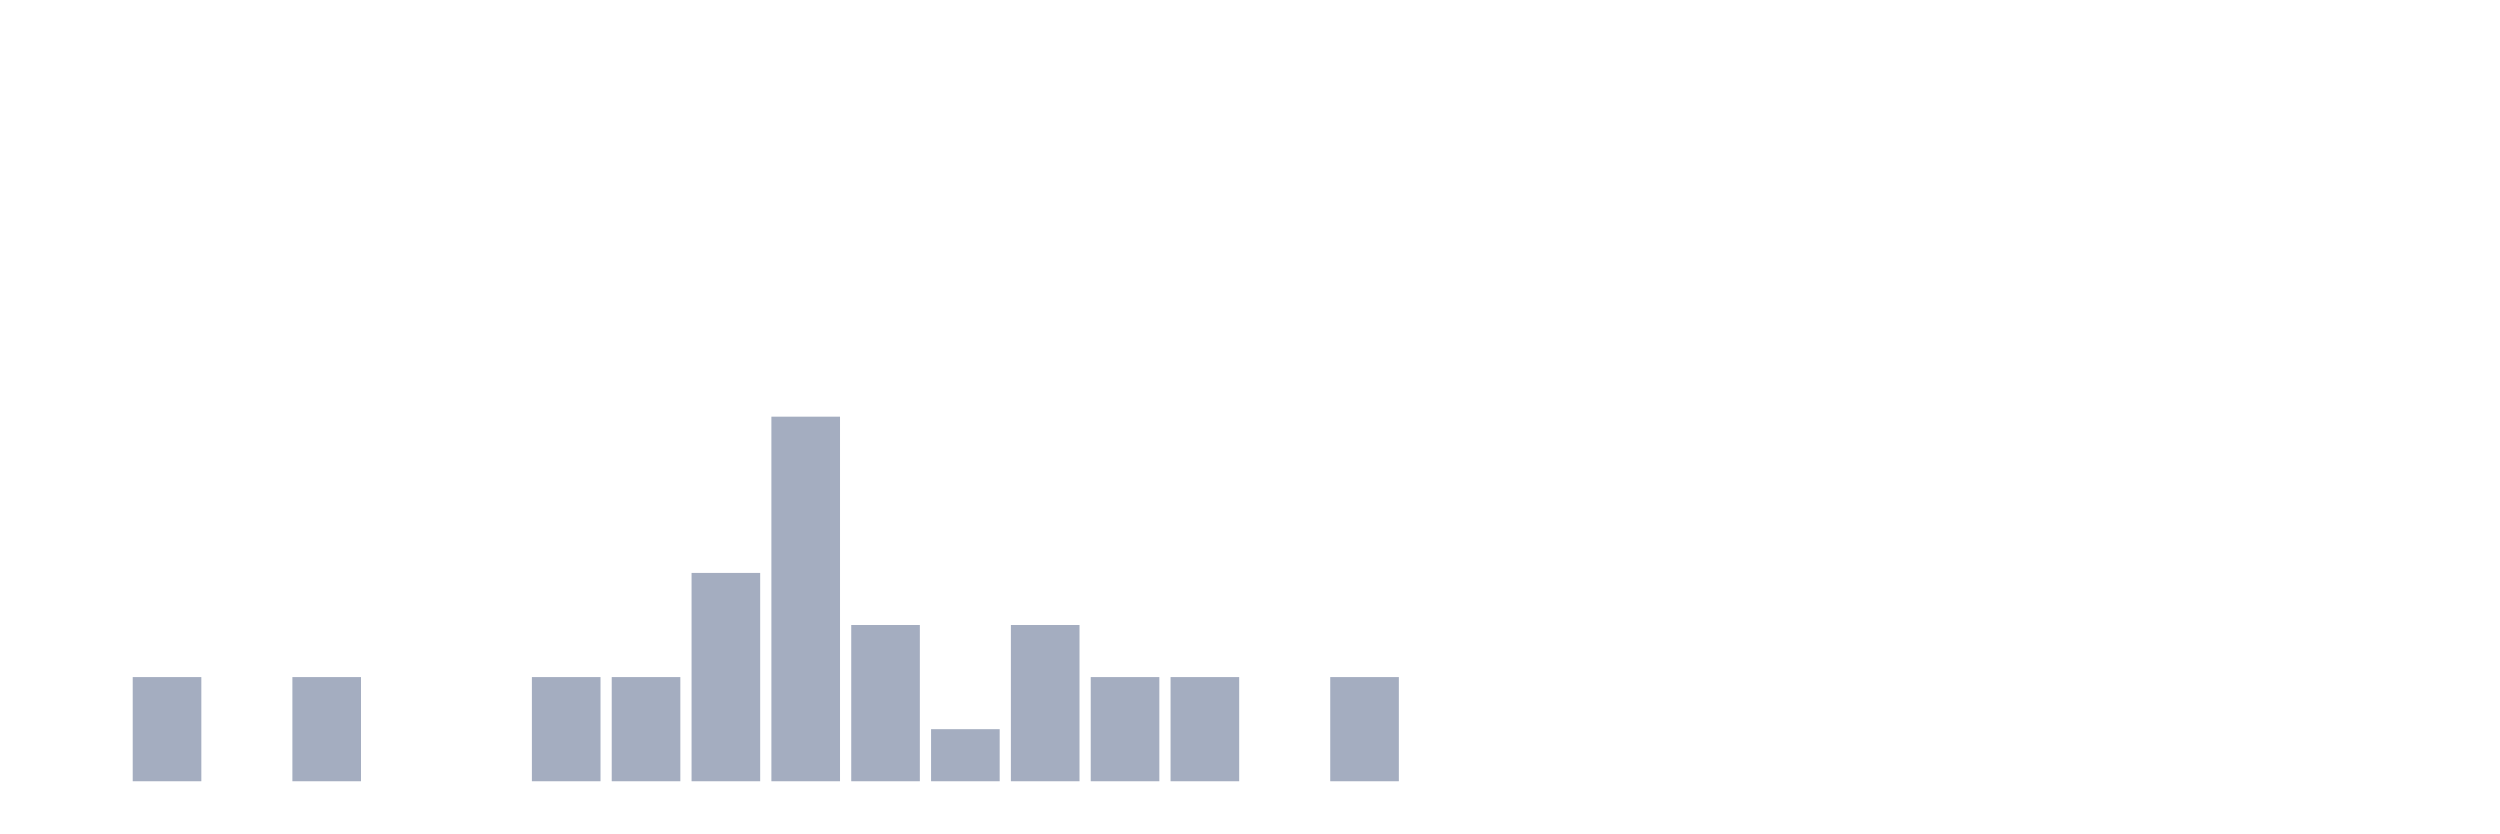
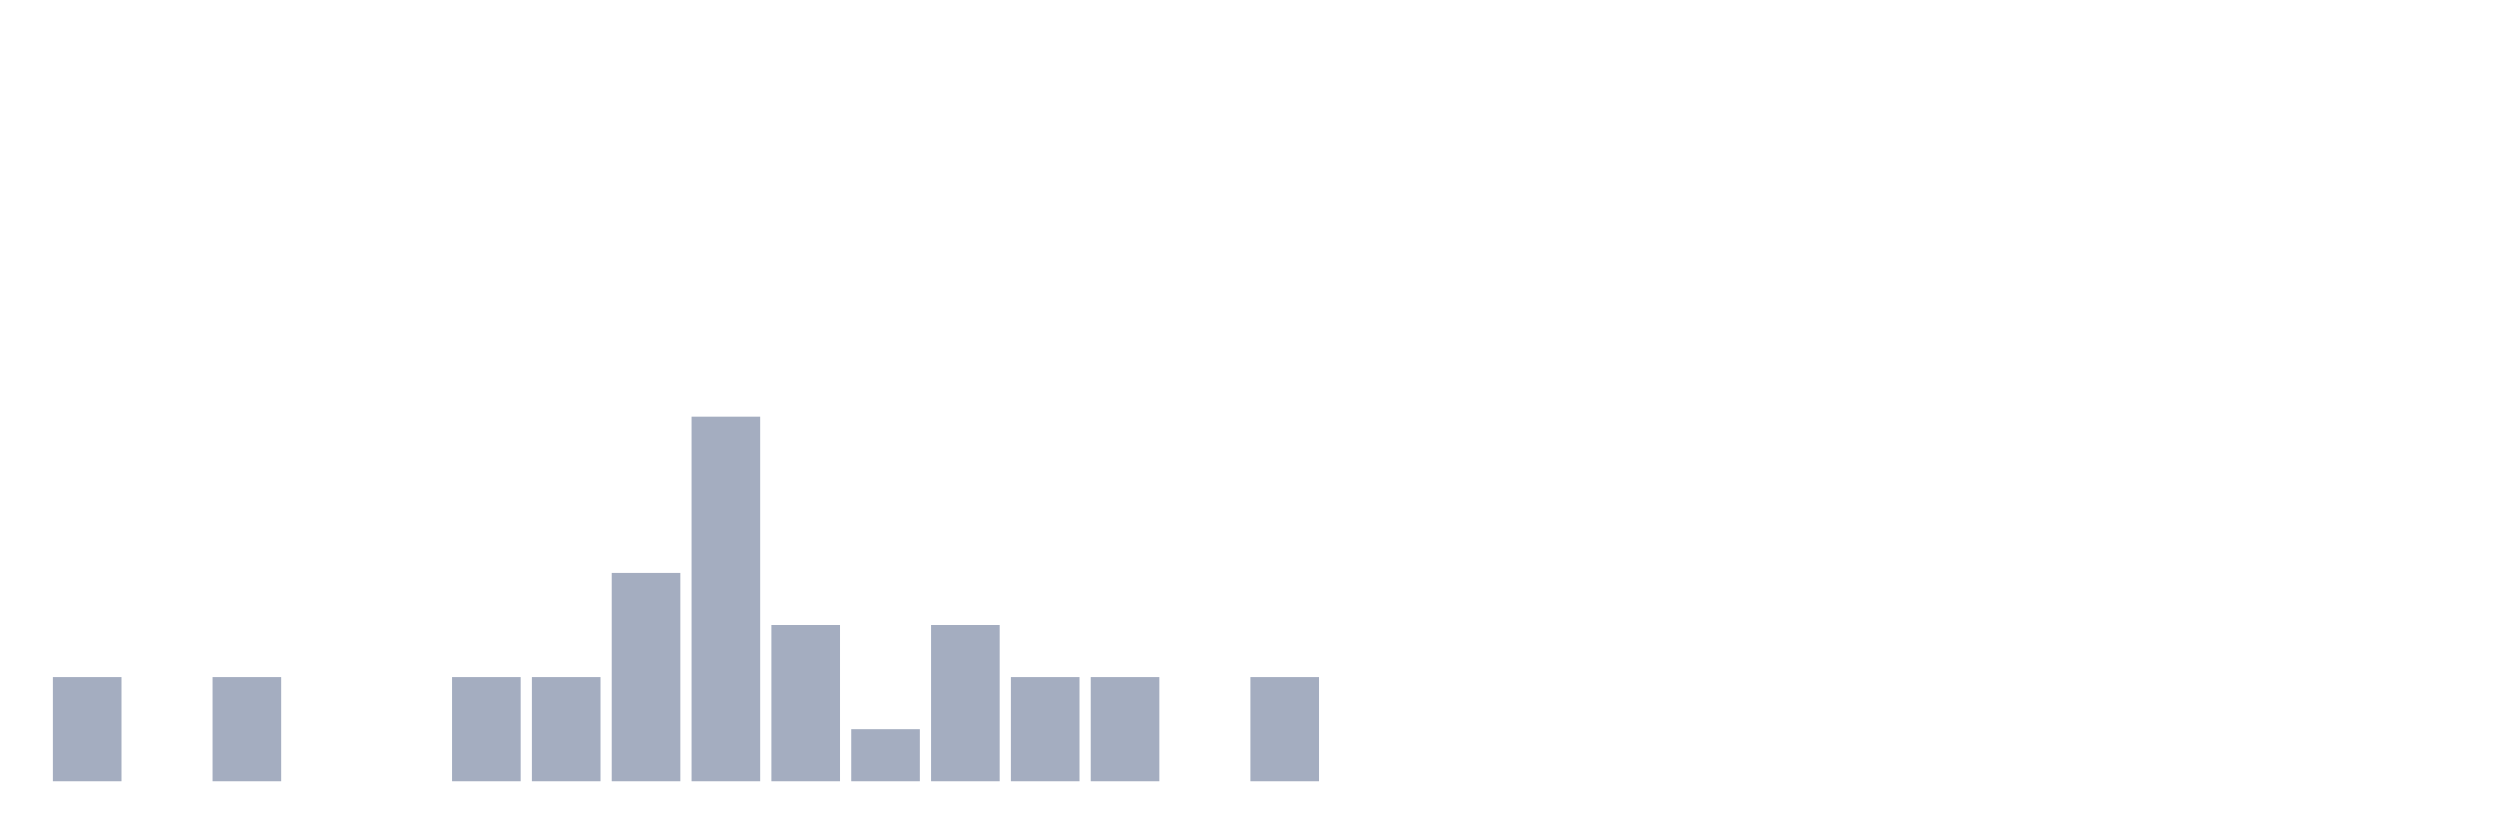
<svg xmlns="http://www.w3.org/2000/svg" viewBox="0 0 480 160">
  <g transform="translate(10,10)">
-     <rect class="bar" x="0.153" width="13.175" y="140" height="0" fill="rgb(164,173,192)" />
-     <rect class="bar" x="15.482" width="13.175" y="120" height="20" fill="rgb(164,173,192)" />
-     <rect class="bar" x="30.81" width="13.175" y="140" height="0" fill="rgb(164,173,192)" />
-     <rect class="bar" x="46.138" width="13.175" y="120" height="20" fill="rgb(164,173,192)" />
+     <rect class="bar" x="0.153" width="13.175" y="120" height="20" fill="rgb(164,173,192)" />
+     <rect class="bar" x="15.482" width="13.175" y="140" height="0" fill="rgb(164,173,192)" />
+     <rect class="bar" x="30.81" width="13.175" y="120" height="20" fill="rgb(164,173,192)" />
+     <rect class="bar" x="46.138" width="13.175" y="140" height="0" fill="rgb(164,173,192)" />
    <rect class="bar" x="61.466" width="13.175" y="140" height="0" fill="rgb(164,173,192)" />
-     <rect class="bar" x="76.794" width="13.175" y="140" height="0" fill="rgb(164,173,192)" />
+     <rect class="bar" x="76.794" width="13.175" y="120" height="20" fill="rgb(164,173,192)" />
    <rect class="bar" x="92.123" width="13.175" y="120" height="20" fill="rgb(164,173,192)" />
-     <rect class="bar" x="107.451" width="13.175" y="120" height="20" fill="rgb(164,173,192)" />
-     <rect class="bar" x="122.779" width="13.175" y="100" height="40" fill="rgb(164,173,192)" />
-     <rect class="bar" x="138.107" width="13.175" y="70" height="70" fill="rgb(164,173,192)" />
-     <rect class="bar" x="153.436" width="13.175" y="110" height="30" fill="rgb(164,173,192)" />
-     <rect class="bar" x="168.764" width="13.175" y="130" height="10" fill="rgb(164,173,192)" />
-     <rect class="bar" x="184.092" width="13.175" y="110" height="30" fill="rgb(164,173,192)" />
+     <rect class="bar" x="107.451" width="13.175" y="100" height="40" fill="rgb(164,173,192)" />
+     <rect class="bar" x="122.779" width="13.175" y="70" height="70" fill="rgb(164,173,192)" />
+     <rect class="bar" x="138.107" width="13.175" y="110" height="30" fill="rgb(164,173,192)" />
+     <rect class="bar" x="153.436" width="13.175" y="130" height="10" fill="rgb(164,173,192)" />
+     <rect class="bar" x="168.764" width="13.175" y="110" height="30" fill="rgb(164,173,192)" />
+     <rect class="bar" x="184.092" width="13.175" y="120" height="20" fill="rgb(164,173,192)" />
    <rect class="bar" x="199.42" width="13.175" y="120" height="20" fill="rgb(164,173,192)" />
-     <rect class="bar" x="214.748" width="13.175" y="120" height="20" fill="rgb(164,173,192)" />
-     <rect class="bar" x="230.077" width="13.175" y="140" height="0" fill="rgb(164,173,192)" />
-     <rect class="bar" x="245.405" width="13.175" y="120" height="20" fill="rgb(164,173,192)" />
+     <rect class="bar" x="214.748" width="13.175" y="140" height="0" fill="rgb(164,173,192)" />
+     <rect class="bar" x="230.077" width="13.175" y="120" height="20" fill="rgb(164,173,192)" />
+     <rect class="bar" x="245.405" width="13.175" y="140" height="0" fill="rgb(164,173,192)" />
    <rect class="bar" x="260.733" width="13.175" y="140" height="0" fill="rgb(164,173,192)" />
    <rect class="bar" x="276.061" width="13.175" y="140" height="0" fill="rgb(164,173,192)" />
    <rect class="bar" x="291.39" width="13.175" y="140" height="0" fill="rgb(164,173,192)" />
    <rect class="bar" x="306.718" width="13.175" y="140" height="0" fill="rgb(164,173,192)" />
    <rect class="bar" x="322.046" width="13.175" y="140" height="0" fill="rgb(164,173,192)" />
    <rect class="bar" x="337.374" width="13.175" y="140" height="0" fill="rgb(164,173,192)" />
    <rect class="bar" x="352.702" width="13.175" y="140" height="0" fill="rgb(164,173,192)" />
    <rect class="bar" x="368.031" width="13.175" y="140" height="0" fill="rgb(164,173,192)" />
    <rect class="bar" x="383.359" width="13.175" y="140" height="0" fill="rgb(164,173,192)" />
    <rect class="bar" x="398.687" width="13.175" y="140" height="0" fill="rgb(164,173,192)" />
    <rect class="bar" x="414.015" width="13.175" y="140" height="0" fill="rgb(164,173,192)" />
    <rect class="bar" x="429.344" width="13.175" y="140" height="0" fill="rgb(164,173,192)" />
    <rect class="bar" x="444.672" width="13.175" y="140" height="0" fill="rgb(164,173,192)" />
  </g>
</svg>
